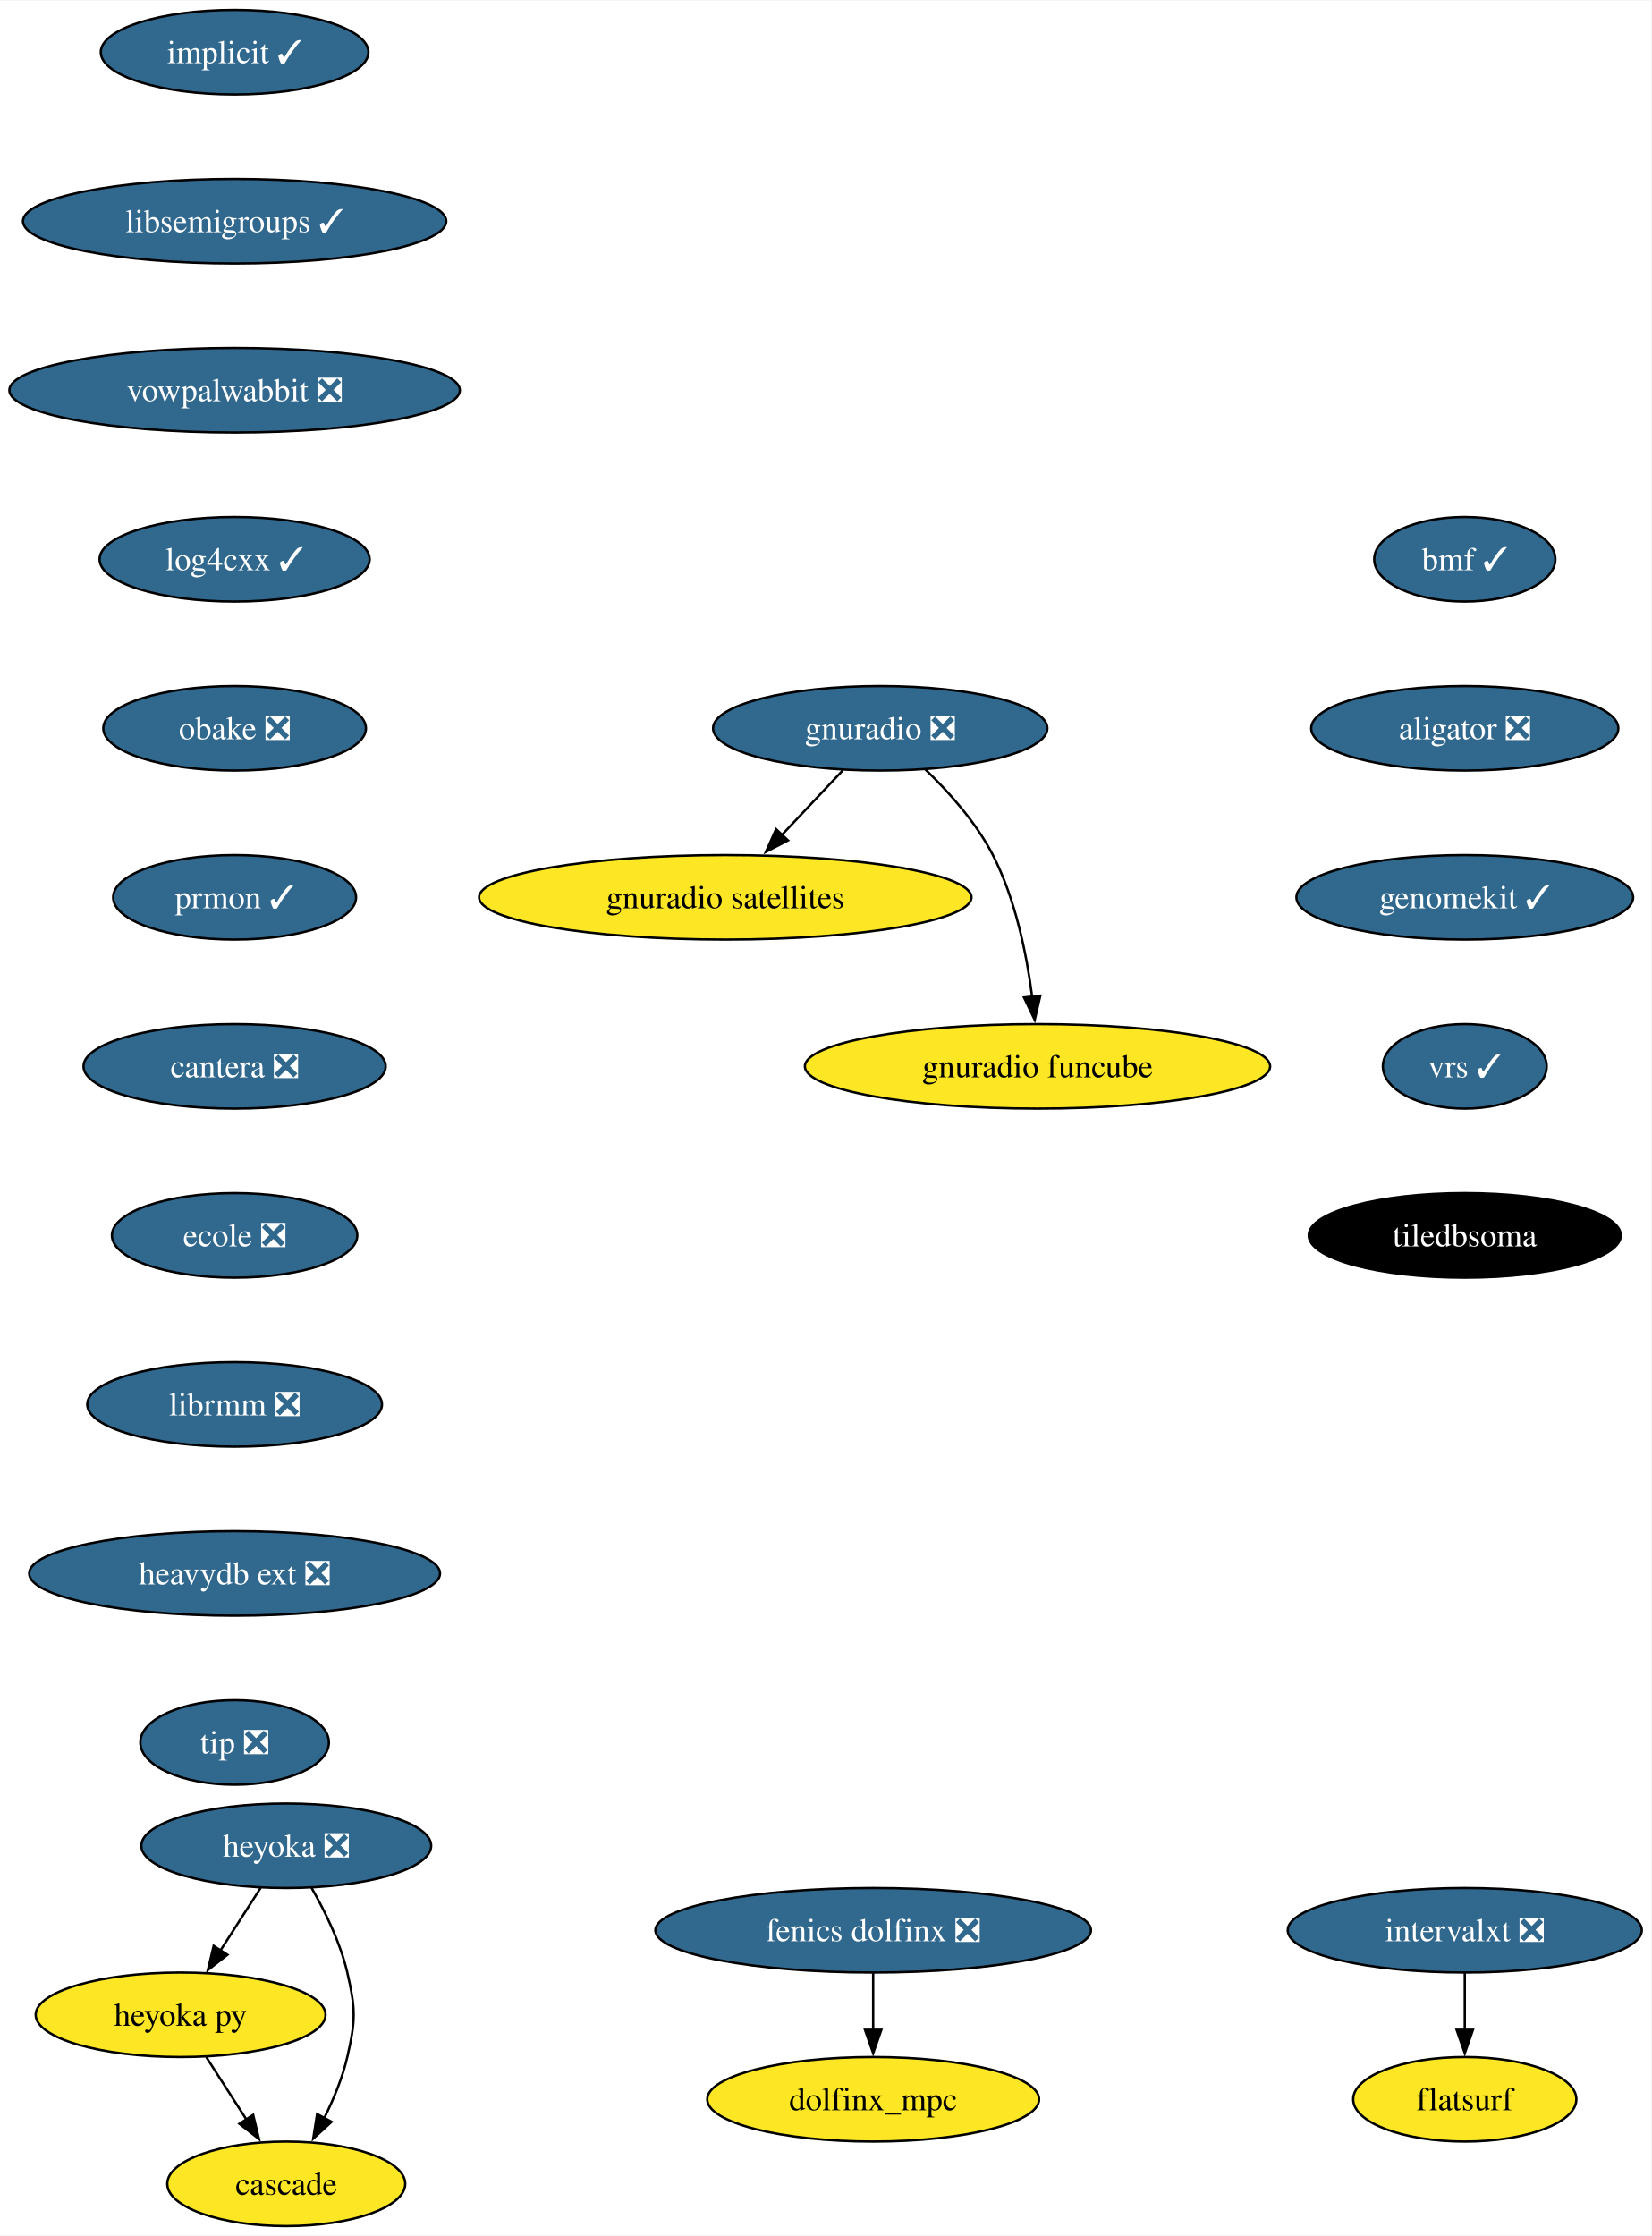
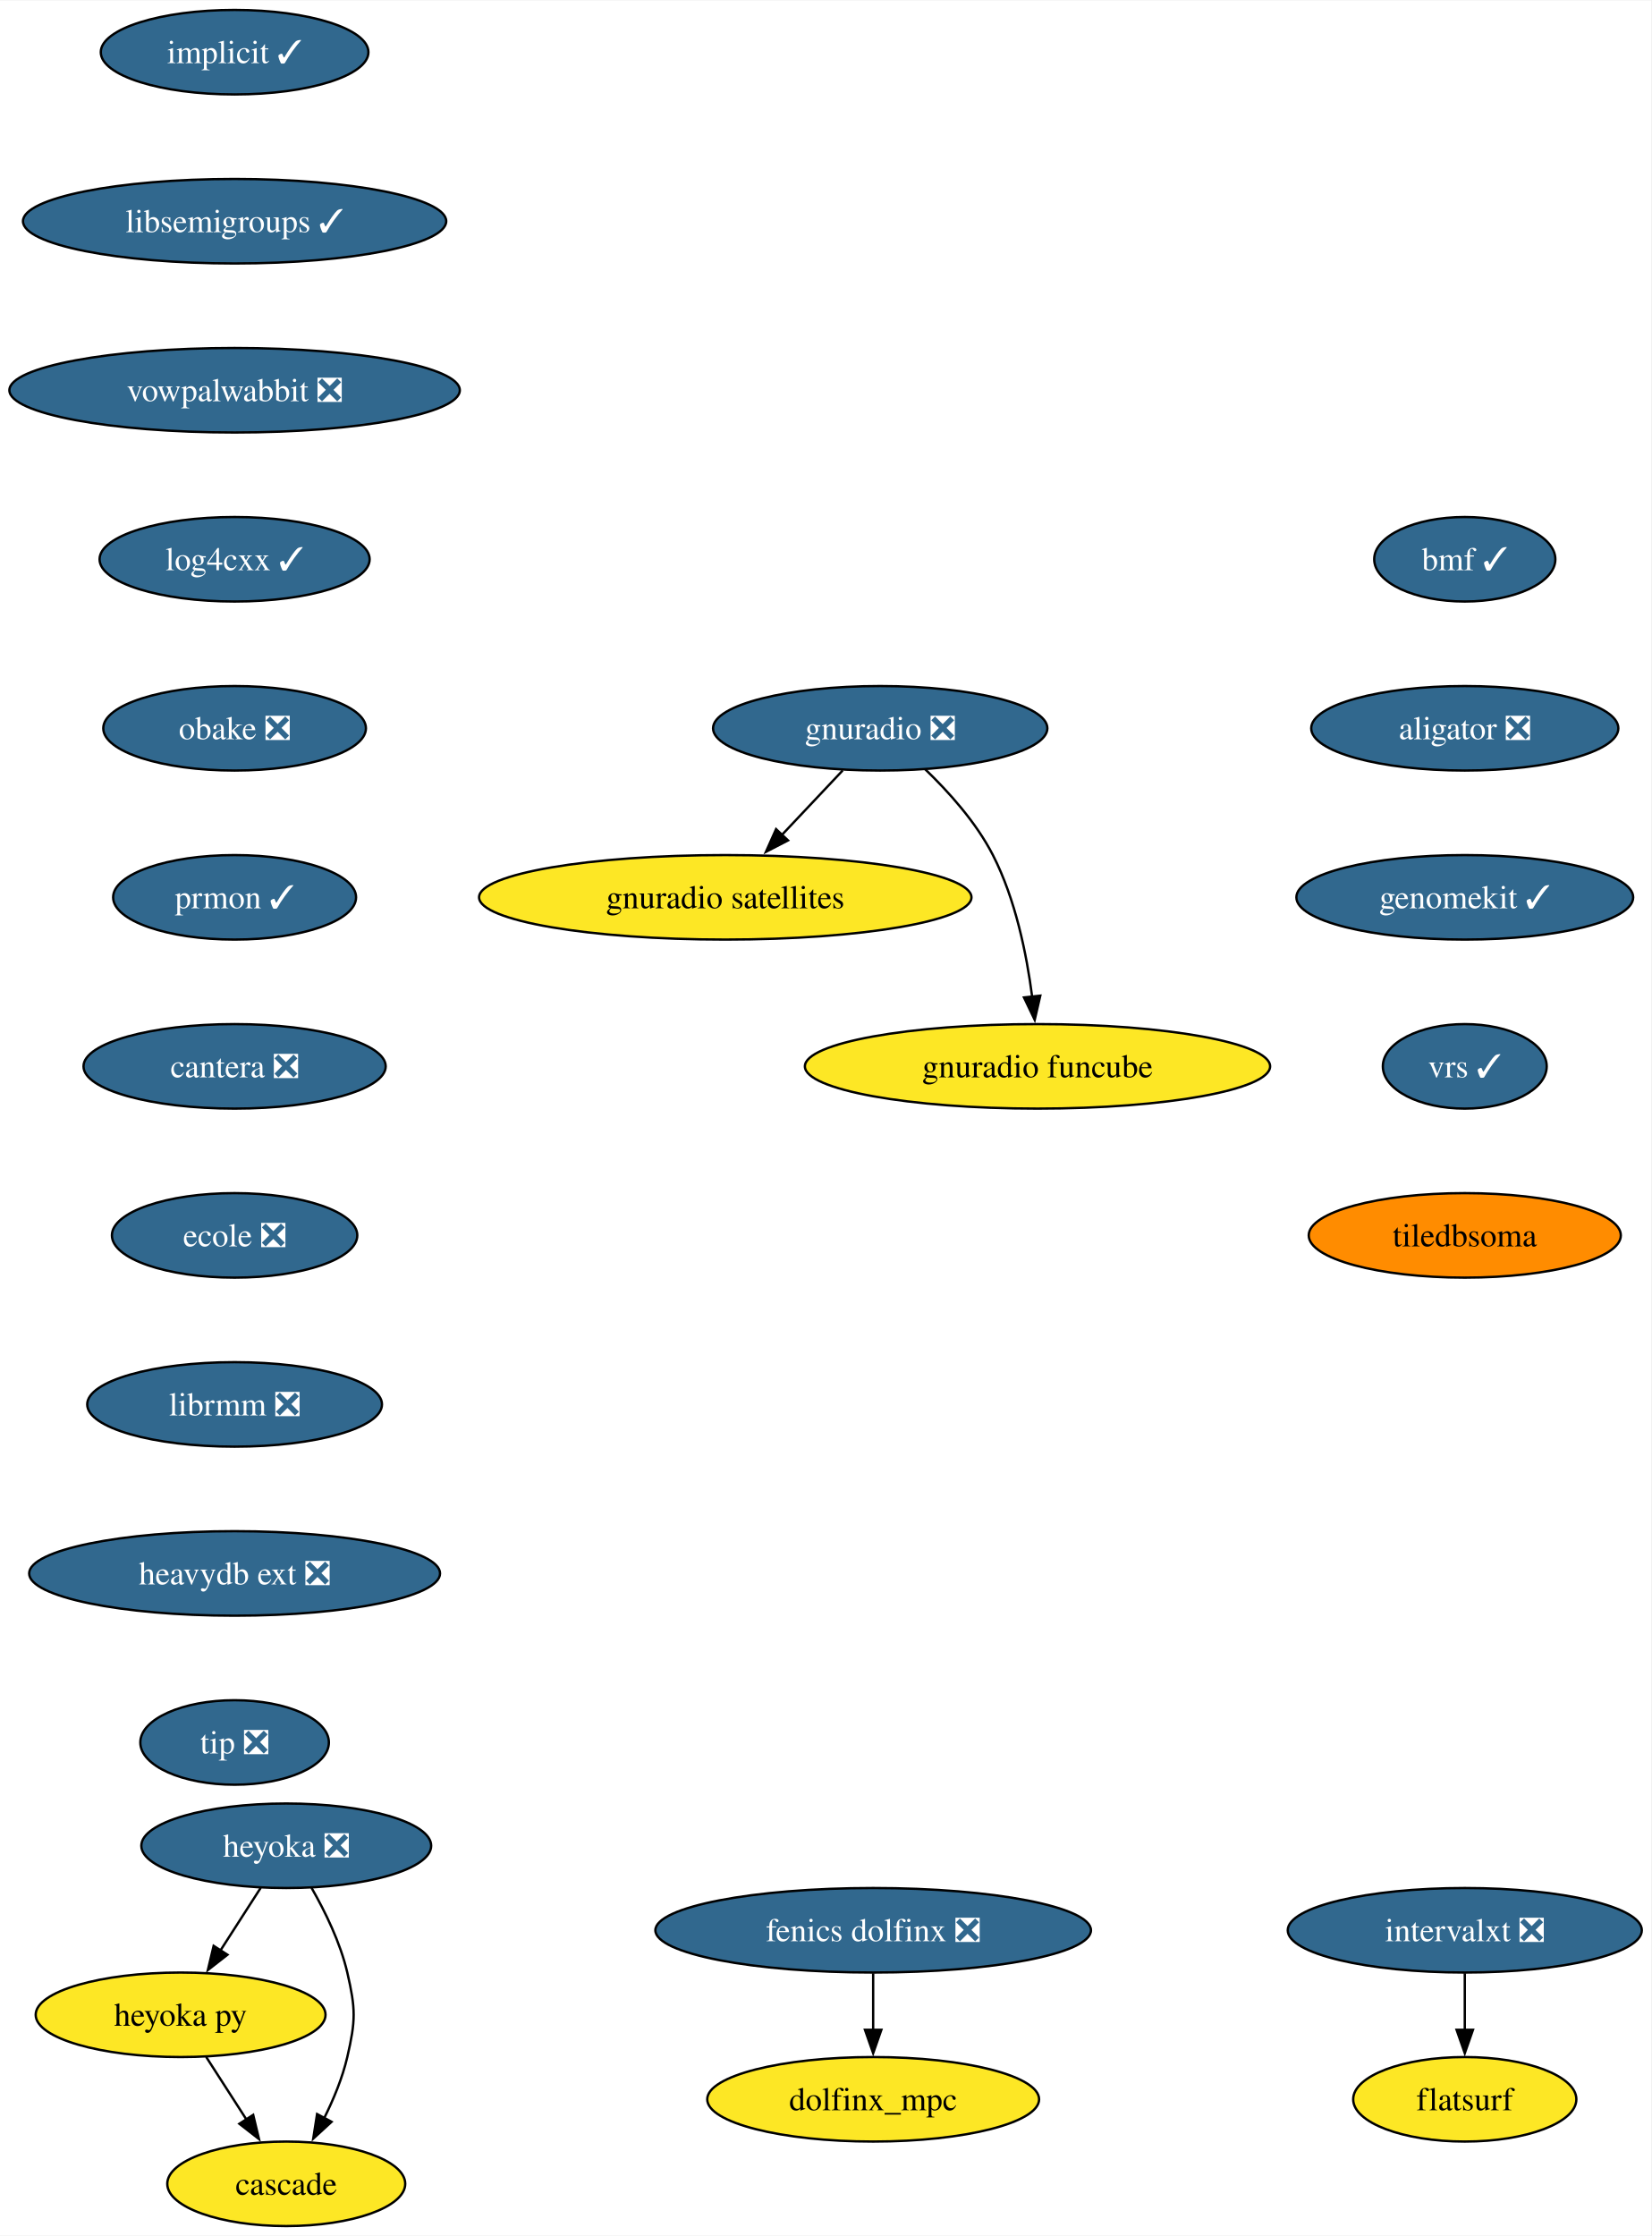
<svg xmlns="http://www.w3.org/2000/svg" xmlns:xlink="http://www.w3.org/1999/xlink" width="703pt" height="952pt" viewBox="0.00 0.00 703.34 952.00">
  <g id="graph0" class="graph" transform="scale(1 1) rotate(0) translate(4 948)">
    <polygon fill="white" stroke="none" points="-4,4 -4,-948 699.34,-948 699.34,4 -4,4" />
    <g id="node1" class="node">
      <g id="a_node1">
        <a xlink:href="https://github.com/conda-forge/implicit-feedstock/pull/105" xlink:title="implicit ✓">
          <ellipse fill="#31688e" stroke="black" cx="95.93" cy="-926" rx="57" ry="18" />
          <text text-anchor="middle" x="95.93" y="-921.33" font-family="Times,serif" font-size="14.00" fill="white">implicit ✓</text>
        </a>
      </g>
    </g>
    <g id="node2" class="node">
      <g id="a_node2">
        <a xlink:href="https://github.com/conda-forge/libsemigroups-feedstock/pull/85" xlink:title="libsemigroups ✓">
          <ellipse fill="#31688e" stroke="black" cx="95.93" cy="-854" rx="90.14" ry="18" />
          <text text-anchor="middle" x="95.93" y="-849.33" font-family="Times,serif" font-size="14.00" fill="white">libsemigroups ✓</text>
        </a>
      </g>
    </g>
    <g id="node3" class="node">
      <g id="a_node3">
        <a xlink:href="https://github.com/conda-forge/vowpalwabbit-feedstock/pull/89" xlink:title="vowpalwabbit ❎">
          <ellipse fill="#31688e" stroke="black" cx="95.93" cy="-782" rx="95.93" ry="18" />
          <text text-anchor="middle" x="95.93" y="-777.33" font-family="Times,serif" font-size="14.00" fill="white">vowpalwabbit ❎</text>
        </a>
      </g>
    </g>
    <g id="node4" class="node">
      <g id="a_node4">
        <a xlink:href="https://github.com/conda-forge/log4cxx-feedstock/pull/30" xlink:title="log4cxx ✓">
          <ellipse fill="#31688e" stroke="black" cx="95.93" cy="-710" rx="57.52" ry="18" />
          <text text-anchor="middle" x="95.93" y="-705.33" font-family="Times,serif" font-size="14.00" fill="white">log4cxx ✓</text>
        </a>
      </g>
    </g>
    <g id="node5" class="node">
      <g id="a_node5">
        <a xlink:href="https://github.com/conda-forge/obake-feedstock/pull/53" xlink:title="obake ❎">
          <ellipse fill="#31688e" stroke="black" cx="95.93" cy="-638" rx="55.94" ry="18" />
          <text text-anchor="middle" x="95.93" y="-633.33" font-family="Times,serif" font-size="14.00" fill="white">obake ❎</text>
        </a>
      </g>
    </g>
    <g id="node6" class="node">
      <g id="a_node6">
        <a xlink:href="https://github.com/conda-forge/prmon-feedstock/pull/30" xlink:title="prmon ✓">
          <ellipse fill="#31688e" stroke="black" cx="95.93" cy="-566" rx="51.74" ry="18" />
          <text text-anchor="middle" x="95.93" y="-561.33" font-family="Times,serif" font-size="14.00" fill="white">prmon ✓</text>
        </a>
      </g>
    </g>
    <g id="node10" class="node">
      <g id="a_node10">
        <a xlink:href="https://github.com/conda-forge/cantera-feedstock/pull/56" xlink:title="cantera ❎">
          <ellipse fill="#31688e" stroke="black" cx="95.93" cy="-494" rx="64.36" ry="18" />
          <text text-anchor="middle" x="95.93" y="-489.32" font-family="Times,serif" font-size="14.00" fill="white">cantera ❎</text>
        </a>
      </g>
    </g>
    <g id="node7" class="node">
      <g id="a_node7">
        <a xlink:href="https://github.com/conda-forge/gnuradio-feedstock/pull/296" xlink:title="gnuradio ❎">
          <ellipse fill="#31688e" stroke="black" cx="370.93" cy="-638" rx="71.2" ry="18" />
          <text text-anchor="middle" x="370.93" y="-633.33" font-family="Times,serif" font-size="14.00" fill="white">gnuradio ❎</text>
        </a>
      </g>
    </g>
    <g id="node8" class="node">
      <g id="a_node8">
        <a xlink:href="https://github.com/conda-forge/gnuradio-satellites-feedstock" xlink:title="gnuradio satellites">
          <ellipse fill="#fde725" stroke="black" cx="304.93" cy="-566" rx="104.87" ry="18" />
          <text text-anchor="middle" x="304.93" y="-561.33" font-family="Times,serif" font-size="14.00">gnuradio satellites</text>
        </a>
      </g>
    </g>
    <g id="edge6" class="edge">
      <path fill="none" stroke="black" d="M354.95,-620.05C347.12,-611.75 337.53,-601.58 328.86,-592.38" />
      <polygon fill="black" stroke="black" points="331.66,-590.25 322.25,-585.38 326.57,-595.05 331.66,-590.25" />
    </g>
    <g id="node9" class="node">
      <g id="a_node9">
        <a xlink:href="https://github.com/conda-forge/gnuradio-funcube-feedstock" xlink:title="gnuradio funcube">
          <ellipse fill="#fde725" stroke="black" cx="437.93" cy="-494" rx="99.08" ry="18" />
          <text text-anchor="middle" x="437.93" y="-489.32" font-family="Times,serif" font-size="14.00">gnuradio funcube</text>
        </a>
      </g>
    </g>
    <g id="edge7" class="edge">
      <path fill="none" stroke="black" d="M389.98,-620.65C400.06,-610.98 411.8,-597.92 418.93,-584 428.57,-565.17 433.32,-541.69 435.66,-523.58" />
      <polygon fill="black" stroke="black" points="439.12,-524.11 436.74,-513.79 432.17,-523.35 439.12,-524.11" />
    </g>
    <g id="node11" class="node">
      <g id="a_node11">
        <a xlink:href="https://github.com/conda-forge/ecole-feedstock/pull/45" xlink:title="ecole ❎">
          <ellipse fill="#31688e" stroke="black" cx="95.93" cy="-422" rx="52.26" ry="18" />
          <text text-anchor="middle" x="95.93" y="-417.32" font-family="Times,serif" font-size="14.00" fill="white">ecole ❎</text>
        </a>
      </g>
    </g>
    <g id="node15" class="node">
      <g id="a_node15">
        <a xlink:href="https://github.com/conda-forge/librmm-feedstock/pull/73" xlink:title="librmm ❎">
          <ellipse fill="#31688e" stroke="black" cx="95.93" cy="-350" rx="62.78" ry="18" />
          <text text-anchor="middle" x="95.93" y="-345.32" font-family="Times,serif" font-size="14.00" fill="white">librmm ❎</text>
        </a>
      </g>
    </g>
    <g id="node12" class="node">
      <g id="a_node12">
        <a xlink:href="https://github.com/conda-forge/heyoka-feedstock/pull/84" xlink:title="heyoka ❎">
          <ellipse fill="#31688e" stroke="black" cx="117.93" cy="-162" rx="61.73" ry="18" />
          <text text-anchor="middle" x="117.93" y="-157.32" font-family="Times,serif" font-size="14.00" fill="white">heyoka ❎</text>
        </a>
      </g>
    </g>
    <g id="node13" class="node">
      <g id="a_node13">
        <a xlink:href="https://github.com/conda-forge/heyoka.py-feedstock" xlink:title="heyoka py">
          <ellipse fill="#fde725" stroke="black" cx="72.93" cy="-90" rx="61.73" ry="18" />
          <text text-anchor="middle" x="72.93" y="-85.33" font-family="Times,serif" font-size="14.00">heyoka py</text>
        </a>
      </g>
    </g>
    <g id="edge10" class="edge">
      <path fill="none" stroke="black" d="M107.03,-144.05C101.89,-136.06 95.64,-126.33 89.9,-117.4" />
      <polygon fill="black" stroke="black" points="92.89,-115.58 84.54,-109.06 87,-119.37 92.89,-115.58" />
    </g>
    <g id="node14" class="node">
      <g id="a_node14">
        <a xlink:href="https://github.com/conda-forge/cascade-feedstock" xlink:title="cascade">
          <ellipse fill="#fde725" stroke="black" cx="117.93" cy="-18" rx="50.68" ry="18" />
          <text text-anchor="middle" x="117.93" y="-13.32" font-family="Times,serif" font-size="14.00">cascade</text>
        </a>
      </g>
    </g>
    <g id="edge11" class="edge">
      <path fill="none" stroke="black" d="M128.7,-144.08C134.46,-134.03 140.96,-120.78 143.93,-108 147.54,-92.41 147.54,-87.59 143.93,-72 141.87,-63.11 138.09,-54 134.05,-45.89" />
      <polygon fill="black" stroke="black" points="137.23,-44.41 129.42,-37.25 131.06,-47.72 137.23,-44.41" />
    </g>
    <g id="edge12" class="edge">
      <path fill="none" stroke="black" d="M83.82,-72.05C88.96,-64.06 95.21,-54.33 100.96,-45.4" />
      <polygon fill="black" stroke="black" points="103.85,-47.37 106.32,-37.06 97.96,-43.58 103.85,-47.37" />
    </g>
    <g id="node16" class="node">
      <g id="a_node16">
        <a xlink:href="https://github.com/conda-forge/heavydb-ext-feedstock/pull/85" xlink:title="heavydb ext ❎">
          <ellipse fill="#31688e" stroke="black" cx="95.93" cy="-278" rx="87.51" ry="18" />
          <text text-anchor="middle" x="95.93" y="-273.32" font-family="Times,serif" font-size="14.00" fill="white">heavydb ext ❎</text>
        </a>
      </g>
    </g>
    <g id="node21" class="node">
      <g id="a_node21">
        <a xlink:href="https://github.com/conda-forge/tip-feedstock/pull/40" xlink:title="tip ❎">
          <ellipse fill="#31688e" stroke="black" cx="95.93" cy="-206" rx="40.16" ry="18" />
          <text text-anchor="middle" x="95.93" y="-201.32" font-family="Times,serif" font-size="14.00" fill="white">tip ❎</text>
        </a>
      </g>
    </g>
    <g id="node17" class="node">
      <g id="a_node17">
        <a xlink:href="https://github.com/conda-forge/intervalxt-feedstock/pull/24" xlink:title="intervalxt ❎">
          <ellipse fill="#31688e" stroke="black" cx="619.93" cy="-126" rx="75.41" ry="18" />
          <text text-anchor="middle" x="619.93" y="-121.33" font-family="Times,serif" font-size="14.00" fill="white">intervalxt ❎</text>
        </a>
      </g>
    </g>
    <g id="node18" class="node">
      <g id="a_node18">
        <a xlink:href="https://github.com/conda-forge/flatsurf-feedstock" xlink:title="flatsurf">
          <ellipse fill="#fde725" stroke="black" cx="619.93" cy="-54" rx="47.53" ry="18" />
          <text text-anchor="middle" x="619.93" y="-49.33" font-family="Times,serif" font-size="14.00">flatsurf</text>
        </a>
      </g>
    </g>
    <g id="edge15" class="edge">
      <path fill="none" stroke="black" d="M619.93,-107.7C619.93,-100.41 619.93,-91.73 619.93,-83.54" />
      <polygon fill="black" stroke="black" points="623.43,-83.62 619.93,-73.62 616.43,-83.62 623.43,-83.62" />
    </g>
    <g id="node19" class="node">
      <g id="a_node19">
        <a xlink:href="https://github.com/conda-forge/fenics-dolfinx-feedstock/pull/106" xlink:title="fenics dolfinx ❎">
          <ellipse fill="#31688e" stroke="black" cx="367.93" cy="-126" rx="92.77" ry="18" />
          <text text-anchor="middle" x="367.93" y="-121.33" font-family="Times,serif" font-size="14.00" fill="white">fenics dolfinx ❎</text>
        </a>
      </g>
    </g>
    <g id="node20" class="node">
      <g id="a_node20">
        <a xlink:href="https://github.com/conda-forge/dolfinx_mpc-feedstock" xlink:title="dolfinx_mpc">
          <ellipse fill="#fde725" stroke="black" cx="367.93" cy="-54" rx="70.68" ry="18" />
          <text text-anchor="middle" x="367.93" y="-49.33" font-family="Times,serif" font-size="14.00">dolfinx_mpc</text>
        </a>
      </g>
    </g>
    <g id="edge16" class="edge">
      <path fill="none" stroke="black" d="M367.93,-107.7C367.93,-100.41 367.93,-91.73 367.93,-83.54" />
      <polygon fill="black" stroke="black" points="371.43,-83.62 367.93,-73.62 364.43,-83.62 371.43,-83.62" />
    </g>
    <g id="node22" class="node">
      <g id="a_node22">
        <a xlink:href="https://github.com/conda-forge/bmf-feedstock/pull/35" xlink:title="bmf ✓">
          <ellipse fill="#31688e" stroke="black" cx="619.93" cy="-710" rx="38.58" ry="18" />
          <text text-anchor="middle" x="619.93" y="-705.33" font-family="Times,serif" font-size="14.00" fill="white">bmf ✓</text>
        </a>
      </g>
    </g>
    <g id="node23" class="node">
      <g id="a_node23">
        <a xlink:href="https://github.com/conda-forge/aligator-feedstock/pull/46" xlink:title="aligator ❎">
          <ellipse fill="#31688e" stroke="black" cx="619.93" cy="-638" rx="65.41" ry="18" />
          <text text-anchor="middle" x="619.93" y="-633.33" font-family="Times,serif" font-size="14.00" fill="white">aligator ❎</text>
        </a>
      </g>
    </g>
    <g id="node24" class="node">
      <g id="a_node24">
        <a xlink:href="https://github.com/conda-forge/genomekit-feedstock/pull/66" xlink:title="genomekit ✓">
          <ellipse fill="#31688e" stroke="black" cx="619.93" cy="-566" rx="71.73" ry="18" />
          <text text-anchor="middle" x="619.93" y="-561.33" font-family="Times,serif" font-size="14.00" fill="white">genomekit ✓</text>
        </a>
      </g>
    </g>
    <g id="node25" class="node">
      <g id="a_node25">
        <a xlink:href="https://github.com/conda-forge/vrs-feedstock/pull/12" xlink:title="vrs ✓">
          <ellipse fill="#31688e" stroke="black" cx="619.93" cy="-494" rx="34.9" ry="18" />
          <text text-anchor="middle" x="619.93" y="-489.32" font-family="Times,serif" font-size="14.00" fill="white">vrs ✓</text>
        </a>
      </g>
    </g>
    <g id="node26" class="node">
      <g id="a_node26">
        <a xlink:href="https://github.com/conda-forge/tiledbsoma-feedstock" xlink:title="tiledbsoma">
-           <ellipse fill="#000000" stroke="black" cx="619.93" cy="-422" rx="66.47" ry="18" />
-           <text text-anchor="middle" x="619.93" y="-417.32" font-family="Times,serif" font-size="14.00" fill="white">tiledbsoma</text>
+           <ellipse fill="#ff8c00" stroke="black" cx="619.93" cy="-422" rx="66.47" ry="18" />
+           <text text-anchor="middle" x="619.93" y="-417.32" font-family="Times,serif" font-size="14.00">tiledbsoma</text>
        </a>
      </g>
    </g>
  </g>
</svg>
